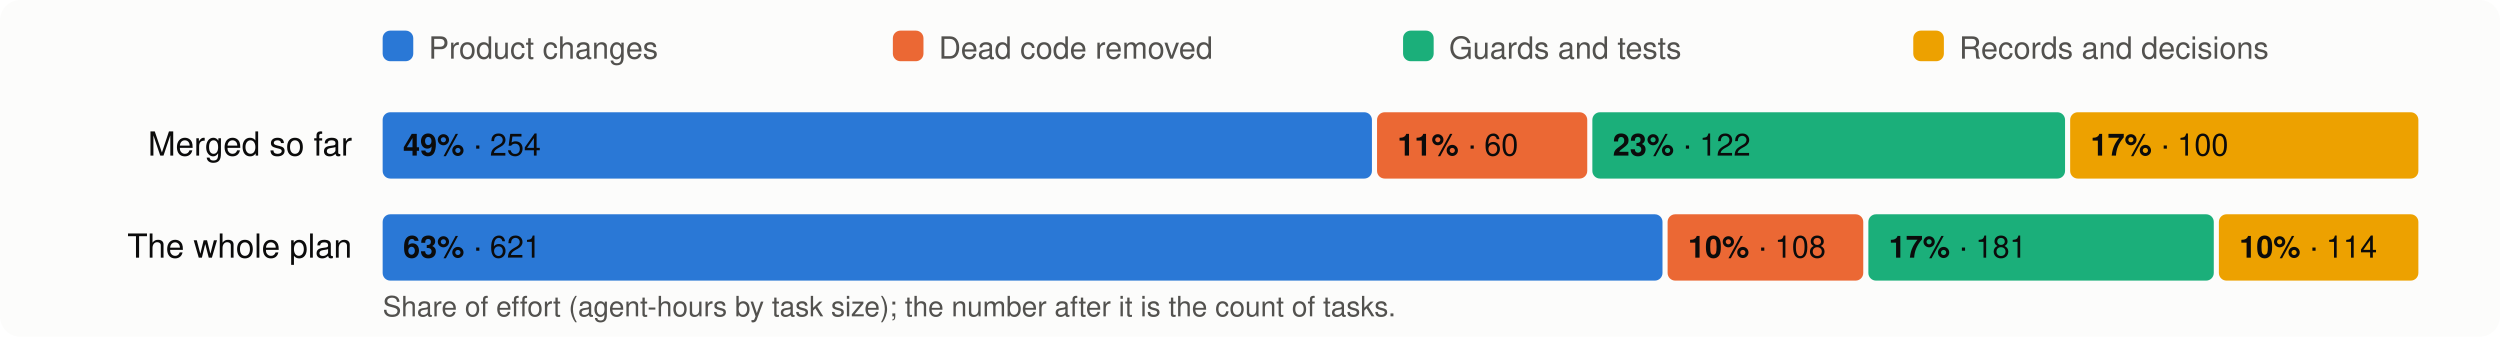
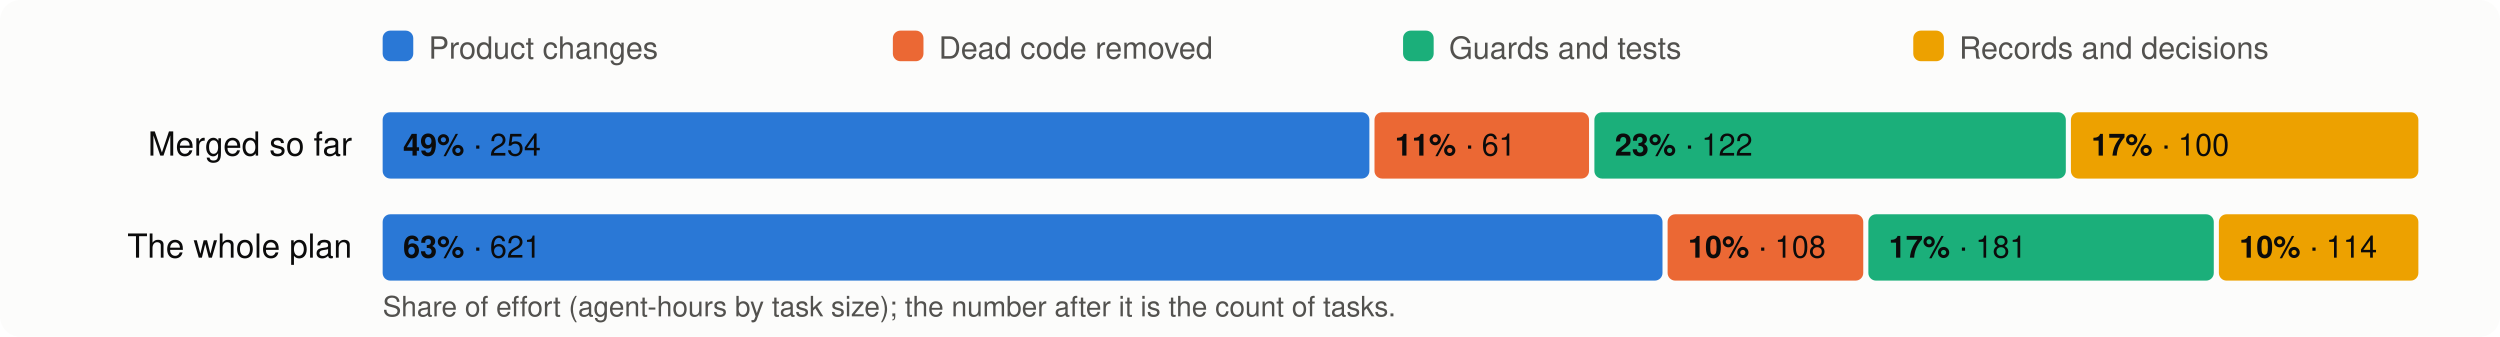
<svg xmlns="http://www.w3.org/2000/svg" viewBox="0 0 980 132" width="980" height="132" font-family="system-ui,-apple-system,Segoe UI,Helvetica,Arial,sans-serif" font-size="13">
  <rect width="980" height="132" rx="8" fill="#fcfcfb" />
  <rect x="150" y="12" width="12" height="12" rx="3" fill="#2a78d6" />
  <text x="168" y="23" fill="#52514e" font-size="12">Product changes</text>
  <rect x="350" y="12" width="12" height="12" rx="3" fill="#eb6834" />
  <text x="368" y="23" fill="#52514e" font-size="12">Dead code removed</text>
  <rect x="550" y="12" width="12" height="12" rx="3" fill="#1baf7a" />
  <text x="568" y="23" fill="#52514e" font-size="12">Guards and tests</text>
  <rect x="750" y="12" width="12" height="12" rx="3" fill="#eda100" />
  <text x="768" y="23" fill="#52514e" font-size="12">Records and decisions</text>
  <text x="138" y="61" text-anchor="end" fill="#0b0b0b">Merged so far</text>
-   <rect x="150.0" y="44" width="387.8" height="26" rx="3" fill="#2a78d6" />
+   <rect x="150.0" y="44" width="386.8" height="26" rx="3" fill="#2a78d6" />
  <text x="158.0" y="61" fill="#0b0b0b" font-size="12">
    <tspan font-weight="600">49%</tspan> · 254</text>
-   <rect x="539.8" y="44" width="82.4" height="26" rx="3" fill="#eb6834" />
-   <text x="547.8" y="61" fill="#0b0b0b" font-size="12">
-     <tspan font-weight="600">11%</tspan> · 60</text>
-   <rect x="624.2" y="44" width="185.3" height="26" rx="3" fill="#1baf7a" />
-   <text x="632.2" y="61" fill="#0b0b0b" font-size="12">
+   <rect x="538.8" y="44" width="84.1" height="26" rx="3" fill="#eb6834" />
+   <text x="546.8" y="61" fill="#0b0b0b" font-size="12">
+     <tspan font-weight="600">11%</tspan> · 61</text>
+   <rect x="625.0" y="44" width="184.8" height="26" rx="3" fill="#1baf7a" />
+   <text x="633.0" y="61" fill="#0b0b0b" font-size="12">
    <tspan font-weight="600">23%</tspan> · 122</text>
-   <rect x="811.5" y="44" width="136.5" height="26" rx="3" fill="#eda100" />
-   <text x="819.5" y="61" fill="#0b0b0b" font-size="12">
+   <rect x="811.8" y="44" width="136.2" height="26" rx="3" fill="#eda100" />
+   <text x="819.8" y="61" fill="#0b0b0b" font-size="12">
    <tspan font-weight="600">17%</tspan> · 100</text>
  <text x="138" y="101" text-anchor="end" fill="#0b0b0b">The whole plan</text>
  <rect x="150.0" y="84" width="501.7" height="26" rx="3" fill="#2a78d6" />
  <text x="158.0" y="101" fill="#0b0b0b" font-size="12">
    <tspan font-weight="600">63%</tspan> · 621</text>
  <rect x="653.7" y="84" width="76.7" height="26" rx="3" fill="#eb6834" />
  <text x="661.7" y="101" fill="#0b0b0b" font-size="12">
    <tspan font-weight="600">10%</tspan> · 108</text>
  <rect x="732.4" y="84" width="135.4" height="26" rx="3" fill="#1baf7a" />
  <text x="740.4" y="101" fill="#0b0b0b" font-size="12">
    <tspan font-weight="600">17%</tspan> · 181</text>
  <rect x="869.8" y="84" width="78.2" height="26" rx="3" fill="#eda100" />
  <text x="877.8" y="101" fill="#0b0b0b" font-size="12">
    <tspan font-weight="600">10%</tspan> · 114</text>
  <text x="150" y="124" fill="#52514e" font-size="11">Share of effort (agent-hours by task size); the number after it is the count of tasks.</text>
</svg>
